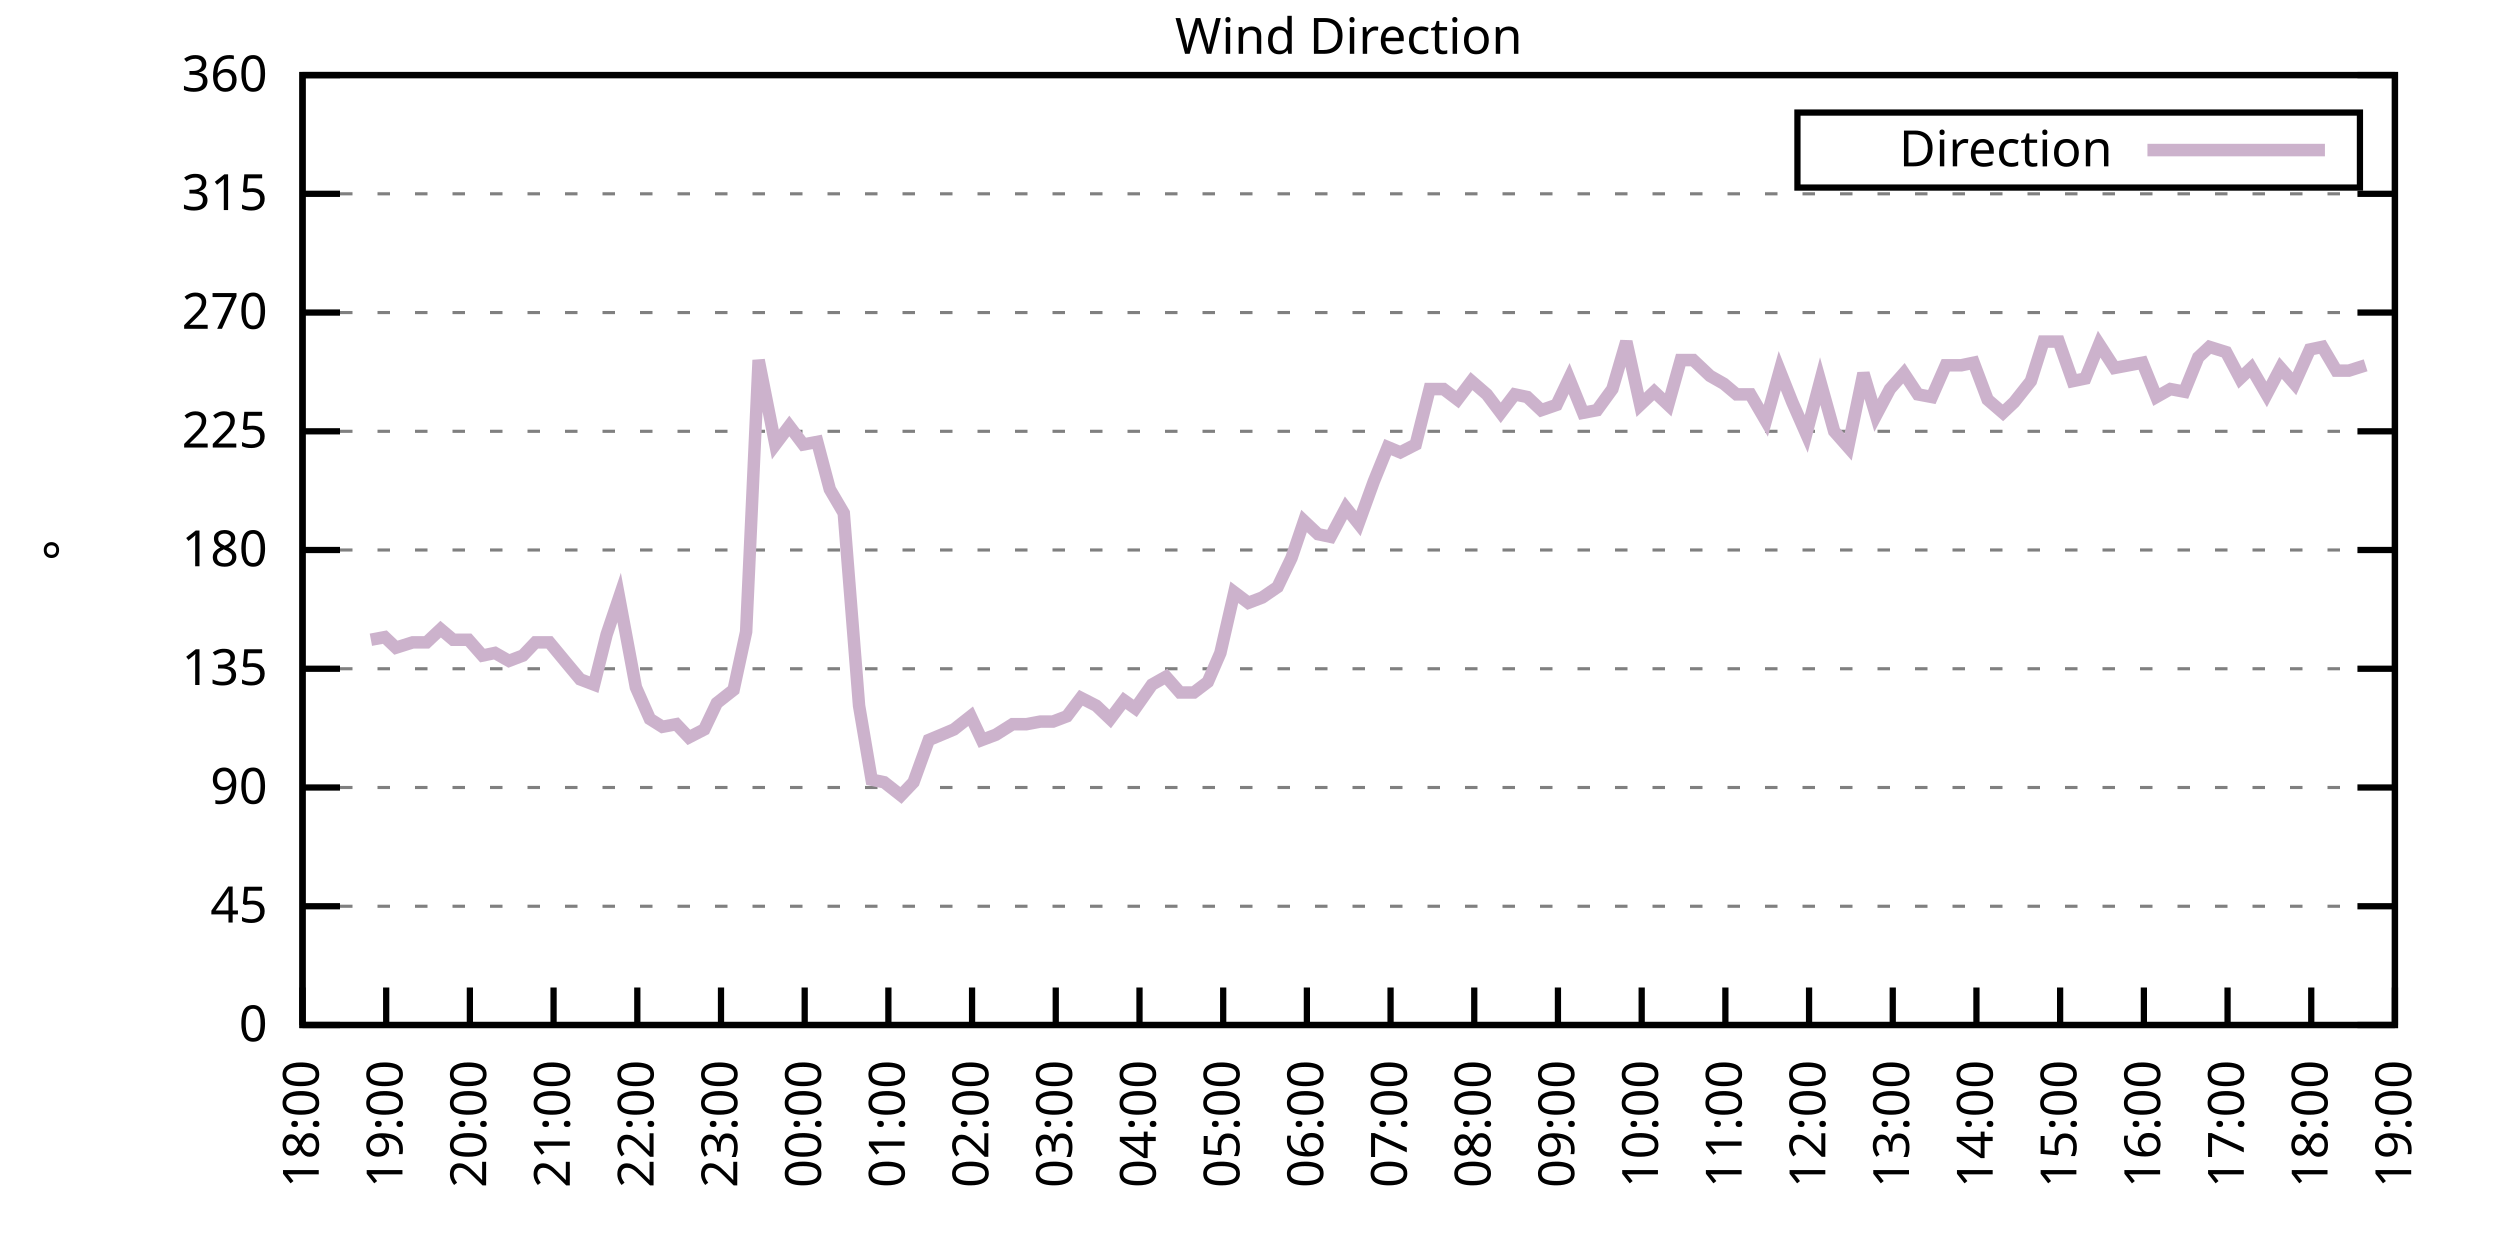
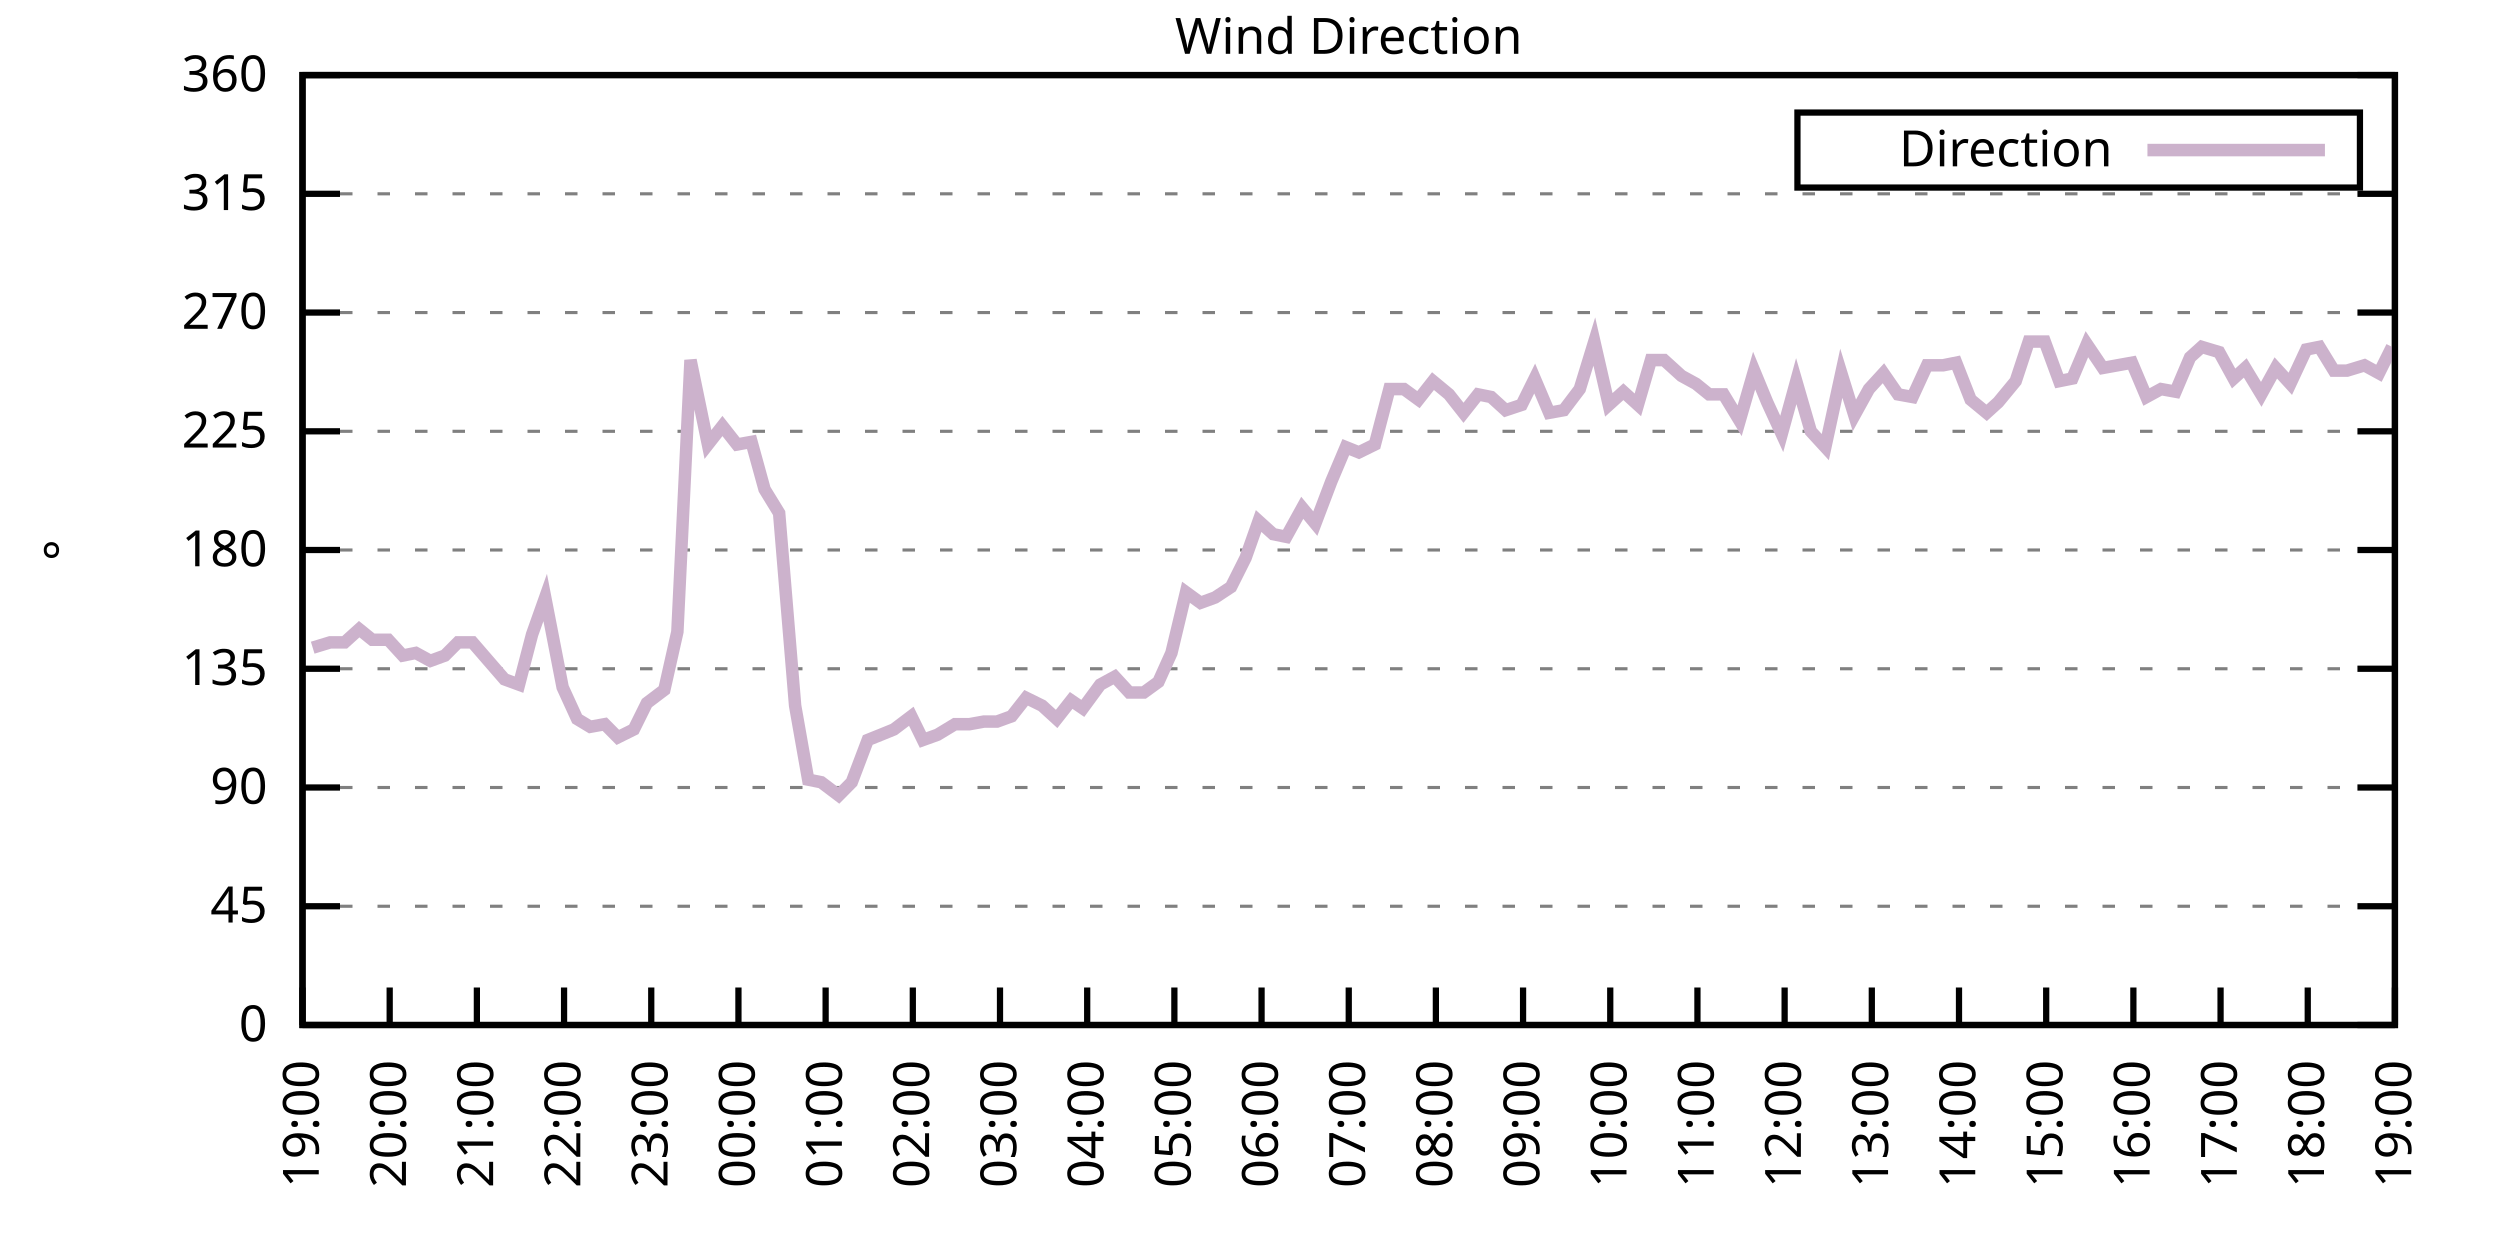
<svg xmlns="http://www.w3.org/2000/svg" xmlns:xlink="http://www.w3.org/1999/xlink" width="400" height="200" viewBox="0 0 400 200">
  <g id="gnuplot_canvas">
    <rect x="0" y="0" width="400" height="200" fill="none" />
    <defs>
      <circle id="gpDot" r="0.5" stroke-width="0.5" stroke="currentColor" />
      <path id="gpPt0" stroke-width="0.333" stroke="currentColor" d="M-1,0 h2 M0,-1 v2" />
      <path id="gpPt1" stroke-width="0.333" stroke="currentColor" d="M-1,-1 L1,1 M1,-1 L-1,1" />
      <path id="gpPt2" stroke-width="0.333" stroke="currentColor" d="M-1,0 L1,0 M0,-1 L0,1 M-1,-1 L1,1 M-1,1 L1,-1" />
      <rect id="gpPt3" stroke-width="0.333" stroke="currentColor" x="-1" y="-1" width="2" height="2" />
      <rect id="gpPt4" stroke-width="0.333" stroke="currentColor" fill="currentColor" x="-1" y="-1" width="2" height="2" />
      <circle id="gpPt5" stroke-width="0.333" stroke="currentColor" cx="0" cy="0" r="1" />
      <use xlink:href="#gpPt5" id="gpPt6" fill="currentColor" stroke="none" />
      <path id="gpPt7" stroke-width="0.333" stroke="currentColor" d="M0,-1.33 L-1.33,0.67 L1.33,0.67 z" />
      <use xlink:href="#gpPt7" id="gpPt8" fill="currentColor" stroke="none" />
      <use xlink:href="#gpPt7" id="gpPt9" stroke="currentColor" transform="rotate(180)" />
      <use xlink:href="#gpPt9" id="gpPt10" fill="currentColor" stroke="none" />
      <use xlink:href="#gpPt3" id="gpPt11" stroke="currentColor" transform="rotate(45)" />
      <use xlink:href="#gpPt11" id="gpPt12" fill="currentColor" stroke="none" />
      <path id="gpPt13" stroke-width="0.333" stroke="currentColor" d="M0,1.330 L1.265,0.411 L0.782,-1.067 L-0.782,-1.076 L-1.265,0.411 z" />
      <use xlink:href="#gpPt13" id="gpPt14" fill="currentColor" stroke="none" />
      <filter id="textbox" filterUnits="objectBoundingBox" x="0" y="0" height="1" width="1">
        <feFlood flood-color="white" flood-opacity="1" result="bgnd" />
        <feComposite in="SourceGraphic" in2="bgnd" operator="atop" />
      </filter>
      <filter id="greybox" filterUnits="objectBoundingBox" x="0" y="0" height="1" width="1">
        <feFlood flood-color="lightgrey" flood-opacity="1" result="grey" />
        <feComposite in="SourceGraphic" in2="grey" operator="atop" />
      </filter>
    </defs>
    <g fill="none" color="white" stroke="currentColor" stroke-width="1.00" stroke-linecap="butt" stroke-linejoin="miter">
</g>
    <g fill="none" color="black" stroke="currentColor" stroke-width="1.00" stroke-linecap="butt" stroke-linejoin="miter">
      <g stroke="none" shape-rendering="crispEdges">
        <polygon fill="rgb(255, 255, 255)" points="48.40,164.00 383.18,164.00 383.18,12.02 48.40,12.02 " />
      </g>
    </g>
    <g fill="none" color="black" stroke="currentColor" stroke-width="1.00" stroke-linecap="butt" stroke-linejoin="miter">
</g>
    <g fill="none" color="black" stroke="black" stroke-width="0.50" stroke-linecap="butt" stroke-linejoin="miter">
</g>
    <g fill="none" color="gray" stroke="currentColor" stroke-width="0.50" stroke-linecap="butt" stroke-linejoin="miter">
      <path stroke="gray" stroke-dasharray="2,4" class="gridline" d="M48.40,164.00 L383.19,164.00  " />
    </g>
    <g fill="none" color="gray" stroke="gray" stroke-width="1.00" stroke-linecap="butt" stroke-linejoin="miter">
</g>
    <g fill="none" color="black" stroke="currentColor" stroke-width="1.00" stroke-linecap="butt" stroke-linejoin="miter">
      <path stroke="black" d="M48.40,164.00 L54.40,164.00 M383.19,164.00 L377.19,164.00  " />
      <g transform="translate(42.80,166.60)" stroke="none" fill="black" font-family="Sans" font-size="8.00" text-anchor="end">
        <text>
          <tspan font-family="Sans"> 0</tspan>
        </text>
      </g>
    </g>
    <g fill="none" color="black" stroke="currentColor" stroke-width="1.00" stroke-linecap="butt" stroke-linejoin="miter">
</g>
    <g fill="none" color="black" stroke="black" stroke-width="0.50" stroke-linecap="butt" stroke-linejoin="miter">
</g>
    <g fill="none" color="gray" stroke="currentColor" stroke-width="0.50" stroke-linecap="butt" stroke-linejoin="miter">
      <path stroke="gray" stroke-dasharray="2,4" class="gridline" d="M48.40,145.00 L383.19,145.00  " />
    </g>
    <g fill="none" color="gray" stroke="gray" stroke-width="1.00" stroke-linecap="butt" stroke-linejoin="miter">
</g>
    <g fill="none" color="black" stroke="currentColor" stroke-width="1.00" stroke-linecap="butt" stroke-linejoin="miter">
      <path stroke="black" d="M48.40,145.00 L54.40,145.00 M383.19,145.00 L377.19,145.00  " />
      <g transform="translate(42.80,147.60)" stroke="none" fill="black" font-family="Sans" font-size="8.00" text-anchor="end">
        <text>
          <tspan font-family="Sans"> 45</tspan>
        </text>
      </g>
    </g>
    <g fill="none" color="black" stroke="currentColor" stroke-width="1.00" stroke-linecap="butt" stroke-linejoin="miter">
</g>
    <g fill="none" color="black" stroke="black" stroke-width="0.50" stroke-linecap="butt" stroke-linejoin="miter">
</g>
    <g fill="none" color="gray" stroke="currentColor" stroke-width="0.50" stroke-linecap="butt" stroke-linejoin="miter">
      <path stroke="gray" stroke-dasharray="2,4" class="gridline" d="M48.40,126.00 L383.19,126.00  " />
    </g>
    <g fill="none" color="gray" stroke="gray" stroke-width="1.00" stroke-linecap="butt" stroke-linejoin="miter">
</g>
    <g fill="none" color="black" stroke="currentColor" stroke-width="1.00" stroke-linecap="butt" stroke-linejoin="miter">
      <path stroke="black" d="M48.40,126.00 L54.40,126.00 M383.19,126.00 L377.19,126.00  " />
      <g transform="translate(42.80,128.60)" stroke="none" fill="black" font-family="Sans" font-size="8.00" text-anchor="end">
        <text>
          <tspan font-family="Sans"> 90</tspan>
        </text>
      </g>
    </g>
    <g fill="none" color="black" stroke="currentColor" stroke-width="1.00" stroke-linecap="butt" stroke-linejoin="miter">
</g>
    <g fill="none" color="black" stroke="black" stroke-width="0.50" stroke-linecap="butt" stroke-linejoin="miter">
</g>
    <g fill="none" color="gray" stroke="currentColor" stroke-width="0.50" stroke-linecap="butt" stroke-linejoin="miter">
      <path stroke="gray" stroke-dasharray="2,4" class="gridline" d="M48.40,107.00 L383.19,107.00  " />
    </g>
    <g fill="none" color="gray" stroke="gray" stroke-width="1.00" stroke-linecap="butt" stroke-linejoin="miter">
</g>
    <g fill="none" color="black" stroke="currentColor" stroke-width="1.00" stroke-linecap="butt" stroke-linejoin="miter">
      <path stroke="black" d="M48.40,107.00 L54.40,107.00 M383.19,107.00 L377.19,107.00  " />
      <g transform="translate(42.80,109.60)" stroke="none" fill="black" font-family="Sans" font-size="8.00" text-anchor="end">
        <text>
          <tspan font-family="Sans"> 135</tspan>
        </text>
      </g>
    </g>
    <g fill="none" color="black" stroke="currentColor" stroke-width="1.00" stroke-linecap="butt" stroke-linejoin="miter">
</g>
    <g fill="none" color="black" stroke="black" stroke-width="0.50" stroke-linecap="butt" stroke-linejoin="miter">
</g>
    <g fill="none" color="gray" stroke="currentColor" stroke-width="0.50" stroke-linecap="butt" stroke-linejoin="miter">
      <path stroke="gray" stroke-dasharray="2,4" class="gridline" d="M48.40,88.00 L383.19,88.00  " />
    </g>
    <g fill="none" color="gray" stroke="gray" stroke-width="1.00" stroke-linecap="butt" stroke-linejoin="miter">
</g>
    <g fill="none" color="black" stroke="currentColor" stroke-width="1.00" stroke-linecap="butt" stroke-linejoin="miter">
      <path stroke="black" d="M48.40,88.00 L54.40,88.00 M383.19,88.00 L377.19,88.00  " />
      <g transform="translate(42.80,90.60)" stroke="none" fill="black" font-family="Sans" font-size="8.00" text-anchor="end">
        <text>
          <tspan font-family="Sans"> 180</tspan>
        </text>
      </g>
    </g>
    <g fill="none" color="black" stroke="currentColor" stroke-width="1.00" stroke-linecap="butt" stroke-linejoin="miter">
</g>
    <g fill="none" color="black" stroke="black" stroke-width="0.50" stroke-linecap="butt" stroke-linejoin="miter">
</g>
    <g fill="none" color="gray" stroke="currentColor" stroke-width="0.50" stroke-linecap="butt" stroke-linejoin="miter">
      <path stroke="gray" stroke-dasharray="2,4" class="gridline" d="M48.40,69.01 L383.19,69.01  " />
    </g>
    <g fill="none" color="gray" stroke="gray" stroke-width="1.00" stroke-linecap="butt" stroke-linejoin="miter">
</g>
    <g fill="none" color="black" stroke="currentColor" stroke-width="1.00" stroke-linecap="butt" stroke-linejoin="miter">
      <path stroke="black" d="M48.40,69.01 L54.40,69.01 M383.19,69.01 L377.19,69.01  " />
      <g transform="translate(42.80,71.61)" stroke="none" fill="black" font-family="Sans" font-size="8.00" text-anchor="end">
        <text>
          <tspan font-family="Sans"> 225</tspan>
        </text>
      </g>
    </g>
    <g fill="none" color="black" stroke="currentColor" stroke-width="1.00" stroke-linecap="butt" stroke-linejoin="miter">
</g>
    <g fill="none" color="black" stroke="black" stroke-width="0.50" stroke-linecap="butt" stroke-linejoin="miter">
</g>
    <g fill="none" color="gray" stroke="currentColor" stroke-width="0.50" stroke-linecap="butt" stroke-linejoin="miter">
      <path stroke="gray" stroke-dasharray="2,4" class="gridline" d="M48.40,50.01 L383.19,50.01  " />
    </g>
    <g fill="none" color="gray" stroke="gray" stroke-width="1.00" stroke-linecap="butt" stroke-linejoin="miter">
</g>
    <g fill="none" color="black" stroke="currentColor" stroke-width="1.00" stroke-linecap="butt" stroke-linejoin="miter">
      <path stroke="black" d="M48.40,50.01 L54.40,50.01 M383.19,50.01 L377.19,50.01  " />
      <g transform="translate(42.80,52.61)" stroke="none" fill="black" font-family="Sans" font-size="8.00" text-anchor="end">
        <text>
          <tspan font-family="Sans"> 270</tspan>
        </text>
      </g>
    </g>
    <g fill="none" color="black" stroke="currentColor" stroke-width="1.00" stroke-linecap="butt" stroke-linejoin="miter">
</g>
    <g fill="none" color="black" stroke="black" stroke-width="0.50" stroke-linecap="butt" stroke-linejoin="miter">
</g>
    <g fill="none" color="gray" stroke="currentColor" stroke-width="0.50" stroke-linecap="butt" stroke-linejoin="miter">
      <path stroke="gray" stroke-dasharray="2,4" class="gridline" d="M48.40,31.01 L383.19,31.01  " />
    </g>
    <g fill="none" color="gray" stroke="gray" stroke-width="1.00" stroke-linecap="butt" stroke-linejoin="miter">
</g>
    <g fill="none" color="black" stroke="currentColor" stroke-width="1.00" stroke-linecap="butt" stroke-linejoin="miter">
      <path stroke="black" d="M48.40,31.01 L54.40,31.01 M383.19,31.01 L377.19,31.01  " />
      <g transform="translate(42.80,33.61)" stroke="none" fill="black" font-family="Sans" font-size="8.00" text-anchor="end">
        <text>
          <tspan font-family="Sans"> 315</tspan>
        </text>
      </g>
    </g>
    <g fill="none" color="black" stroke="currentColor" stroke-width="1.00" stroke-linecap="butt" stroke-linejoin="miter">
</g>
    <g fill="none" color="black" stroke="black" stroke-width="0.50" stroke-linecap="butt" stroke-linejoin="miter">
</g>
    <g fill="none" color="gray" stroke="currentColor" stroke-width="0.50" stroke-linecap="butt" stroke-linejoin="miter">
      <path stroke="gray" stroke-dasharray="2,4" class="gridline" d="M48.40,12.01 L383.19,12.01  " />
    </g>
    <g fill="none" color="gray" stroke="gray" stroke-width="1.00" stroke-linecap="butt" stroke-linejoin="miter">
</g>
    <g fill="none" color="black" stroke="currentColor" stroke-width="1.00" stroke-linecap="butt" stroke-linejoin="miter">
      <path stroke="black" d="M48.40,12.01 L54.40,12.01 M383.19,12.01 L377.19,12.01  " />
      <g transform="translate(42.80,14.61)" stroke="none" fill="black" font-family="Sans" font-size="8.00" text-anchor="end">
        <text>
          <tspan font-family="Sans"> 360</tspan>
        </text>
      </g>
    </g>
    <g fill="none" color="black" stroke="currentColor" stroke-width="1.00" stroke-linecap="butt" stroke-linejoin="miter">
      <path stroke="black" d="M48.40,164.00 L48.40,158.00  " />
      <g transform="translate(51.00,169.60) rotate(270.00)" stroke="none" fill="black" font-family="Sans" font-size="8.00" text-anchor="end">
        <text>
-           <tspan font-family="Sans">18:00</tspan>
-         </text>
-       </g>
-     </g>
-     <g fill="none" color="black" stroke="currentColor" stroke-width="1.00" stroke-linecap="butt" stroke-linejoin="miter">
-       <path stroke="black" d="M61.79,164.00 L61.79,158.00  " />
-       <g transform="translate(64.39,169.60) rotate(270.00)" stroke="none" fill="black" font-family="Sans" font-size="8.00" text-anchor="end">
-         <text>
          <tspan font-family="Sans">19:00</tspan>
        </text>
      </g>
    </g>
    <g fill="none" color="black" stroke="currentColor" stroke-width="1.00" stroke-linecap="butt" stroke-linejoin="miter">
-       <path stroke="black" d="M75.18,164.00 L75.18,158.00  " />
-       <g transform="translate(77.78,169.60) rotate(270.00)" stroke="none" fill="black" font-family="Sans" font-size="8.00" text-anchor="end">
+       <path stroke="black" d="M62.35,164.00 L62.35,158.00  " />
+       <g transform="translate(64.95,169.60) rotate(270.00)" stroke="none" fill="black" font-family="Sans" font-size="8.00" text-anchor="end">
        <text>
          <tspan font-family="Sans">20:00</tspan>
        </text>
      </g>
    </g>
    <g fill="none" color="black" stroke="currentColor" stroke-width="1.00" stroke-linecap="butt" stroke-linejoin="miter">
-       <path stroke="black" d="M88.57,164.00 L88.57,158.00  " />
-       <g transform="translate(91.17,169.60) rotate(270.00)" stroke="none" fill="black" font-family="Sans" font-size="8.00" text-anchor="end">
+       <path stroke="black" d="M76.30,164.00 L76.30,158.00  " />
+       <g transform="translate(78.90,169.60) rotate(270.00)" stroke="none" fill="black" font-family="Sans" font-size="8.00" text-anchor="end">
        <text>
          <tspan font-family="Sans">21:00</tspan>
        </text>
      </g>
    </g>
    <g fill="none" color="black" stroke="currentColor" stroke-width="1.00" stroke-linecap="butt" stroke-linejoin="miter">
-       <path stroke="black" d="M101.97,164.00 L101.97,158.00  " />
-       <g transform="translate(104.57,169.60) rotate(270.00)" stroke="none" fill="black" font-family="Sans" font-size="8.00" text-anchor="end">
+       <path stroke="black" d="M90.25,164.00 L90.25,158.00  " />
+       <g transform="translate(92.85,169.60) rotate(270.00)" stroke="none" fill="black" font-family="Sans" font-size="8.00" text-anchor="end">
        <text>
          <tspan font-family="Sans">22:00</tspan>
        </text>
      </g>
    </g>
    <g fill="none" color="black" stroke="currentColor" stroke-width="1.00" stroke-linecap="butt" stroke-linejoin="miter">
-       <path stroke="black" d="M115.36,164.00 L115.36,158.00  " />
-       <g transform="translate(117.96,169.60) rotate(270.00)" stroke="none" fill="black" font-family="Sans" font-size="8.00" text-anchor="end">
+       <path stroke="black" d="M104.20,164.00 L104.20,158.00  " />
+       <g transform="translate(106.80,169.60) rotate(270.00)" stroke="none" fill="black" font-family="Sans" font-size="8.00" text-anchor="end">
        <text>
          <tspan font-family="Sans">23:00</tspan>
        </text>
      </g>
    </g>
    <g fill="none" color="black" stroke="currentColor" stroke-width="1.00" stroke-linecap="butt" stroke-linejoin="miter">
-       <path stroke="black" d="M128.75,164.00 L128.75,158.00  " />
-       <g transform="translate(131.35,169.60) rotate(270.00)" stroke="none" fill="black" font-family="Sans" font-size="8.00" text-anchor="end">
+       <path stroke="black" d="M118.15,164.00 L118.15,158.00  " />
+       <g transform="translate(120.75,169.60) rotate(270.00)" stroke="none" fill="black" font-family="Sans" font-size="8.00" text-anchor="end">
        <text>
          <tspan font-family="Sans">00:00</tspan>
        </text>
      </g>
    </g>
    <g fill="none" color="black" stroke="currentColor" stroke-width="1.00" stroke-linecap="butt" stroke-linejoin="miter">
-       <path stroke="black" d="M142.14,164.00 L142.14,158.00  " />
-       <g transform="translate(144.74,169.60) rotate(270.00)" stroke="none" fill="black" font-family="Sans" font-size="8.00" text-anchor="end">
+       <path stroke="black" d="M132.10,164.00 L132.10,158.00  " />
+       <g transform="translate(134.70,169.60) rotate(270.00)" stroke="none" fill="black" font-family="Sans" font-size="8.00" text-anchor="end">
        <text>
          <tspan font-family="Sans">01:00</tspan>
        </text>
      </g>
    </g>
    <g fill="none" color="black" stroke="currentColor" stroke-width="1.00" stroke-linecap="butt" stroke-linejoin="miter">
-       <path stroke="black" d="M155.53,164.00 L155.53,158.00  " />
-       <g transform="translate(158.13,169.60) rotate(270.00)" stroke="none" fill="black" font-family="Sans" font-size="8.00" text-anchor="end">
+       <path stroke="black" d="M146.05,164.00 L146.05,158.00  " />
+       <g transform="translate(148.65,169.60) rotate(270.00)" stroke="none" fill="black" font-family="Sans" font-size="8.00" text-anchor="end">
        <text>
          <tspan font-family="Sans">02:00</tspan>
        </text>
      </g>
    </g>
    <g fill="none" color="black" stroke="currentColor" stroke-width="1.00" stroke-linecap="butt" stroke-linejoin="miter">
-       <path stroke="black" d="M168.92,164.00 L168.92,158.00  " />
-       <g transform="translate(171.52,169.60) rotate(270.00)" stroke="none" fill="black" font-family="Sans" font-size="8.00" text-anchor="end">
+       <path stroke="black" d="M160.00,164.00 L160.00,158.00  " />
+       <g transform="translate(162.60,169.60) rotate(270.00)" stroke="none" fill="black" font-family="Sans" font-size="8.00" text-anchor="end">
        <text>
          <tspan font-family="Sans">03:00</tspan>
        </text>
      </g>
    </g>
    <g fill="none" color="black" stroke="currentColor" stroke-width="1.00" stroke-linecap="butt" stroke-linejoin="miter">
-       <path stroke="black" d="M182.32,164.00 L182.32,158.00  " />
-       <g transform="translate(184.92,169.60) rotate(270.00)" stroke="none" fill="black" font-family="Sans" font-size="8.00" text-anchor="end">
+       <path stroke="black" d="M173.95,164.00 L173.95,158.00  " />
+       <g transform="translate(176.55,169.60) rotate(270.00)" stroke="none" fill="black" font-family="Sans" font-size="8.00" text-anchor="end">
        <text>
          <tspan font-family="Sans">04:00</tspan>
        </text>
      </g>
    </g>
    <g fill="none" color="black" stroke="currentColor" stroke-width="1.00" stroke-linecap="butt" stroke-linejoin="miter">
-       <path stroke="black" d="M195.71,164.00 L195.71,158.00  " />
-       <g transform="translate(198.31,169.60) rotate(270.00)" stroke="none" fill="black" font-family="Sans" font-size="8.00" text-anchor="end">
+       <path stroke="black" d="M187.90,164.00 L187.90,158.00  " />
+       <g transform="translate(190.50,169.60) rotate(270.00)" stroke="none" fill="black" font-family="Sans" font-size="8.00" text-anchor="end">
        <text>
          <tspan font-family="Sans">05:00</tspan>
        </text>
      </g>
    </g>
    <g fill="none" color="black" stroke="currentColor" stroke-width="1.00" stroke-linecap="butt" stroke-linejoin="miter">
-       <path stroke="black" d="M209.10,164.00 L209.10,158.00  " />
-       <g transform="translate(211.70,169.60) rotate(270.00)" stroke="none" fill="black" font-family="Sans" font-size="8.00" text-anchor="end">
+       <path stroke="black" d="M201.85,164.00 L201.85,158.00  " />
+       <g transform="translate(204.45,169.60) rotate(270.00)" stroke="none" fill="black" font-family="Sans" font-size="8.00" text-anchor="end">
        <text>
          <tspan font-family="Sans">06:00</tspan>
        </text>
      </g>
    </g>
    <g fill="none" color="black" stroke="currentColor" stroke-width="1.00" stroke-linecap="butt" stroke-linejoin="miter">
-       <path stroke="black" d="M222.49,164.00 L222.49,158.00  " />
-       <g transform="translate(225.09,169.60) rotate(270.00)" stroke="none" fill="black" font-family="Sans" font-size="8.00" text-anchor="end">
+       <path stroke="black" d="M215.80,164.00 L215.80,158.00  " />
+       <g transform="translate(218.40,169.60) rotate(270.00)" stroke="none" fill="black" font-family="Sans" font-size="8.00" text-anchor="end">
        <text>
          <tspan font-family="Sans">07:00</tspan>
        </text>
      </g>
    </g>
    <g fill="none" color="black" stroke="currentColor" stroke-width="1.00" stroke-linecap="butt" stroke-linejoin="miter">
-       <path stroke="black" d="M235.88,164.00 L235.88,158.00  " />
-       <g transform="translate(238.48,169.60) rotate(270.00)" stroke="none" fill="black" font-family="Sans" font-size="8.00" text-anchor="end">
+       <path stroke="black" d="M229.74,164.00 L229.74,158.00  " />
+       <g transform="translate(232.34,169.60) rotate(270.00)" stroke="none" fill="black" font-family="Sans" font-size="8.00" text-anchor="end">
        <text>
          <tspan font-family="Sans">08:00</tspan>
        </text>
      </g>
    </g>
    <g fill="none" color="black" stroke="currentColor" stroke-width="1.00" stroke-linecap="butt" stroke-linejoin="miter">
-       <path stroke="black" d="M249.27,164.00 L249.27,158.00  " />
-       <g transform="translate(251.87,169.60) rotate(270.00)" stroke="none" fill="black" font-family="Sans" font-size="8.00" text-anchor="end">
+       <path stroke="black" d="M243.69,164.00 L243.69,158.00  " />
+       <g transform="translate(246.29,169.60) rotate(270.00)" stroke="none" fill="black" font-family="Sans" font-size="8.00" text-anchor="end">
        <text>
          <tspan font-family="Sans">09:00</tspan>
        </text>
      </g>
    </g>
    <g fill="none" color="black" stroke="currentColor" stroke-width="1.00" stroke-linecap="butt" stroke-linejoin="miter">
-       <path stroke="black" d="M262.67,164.00 L262.67,158.00  " />
-       <g transform="translate(265.27,169.60) rotate(270.00)" stroke="none" fill="black" font-family="Sans" font-size="8.00" text-anchor="end">
+       <path stroke="black" d="M257.64,164.00 L257.64,158.00  " />
+       <g transform="translate(260.24,169.60) rotate(270.00)" stroke="none" fill="black" font-family="Sans" font-size="8.00" text-anchor="end">
        <text>
          <tspan font-family="Sans">10:00</tspan>
        </text>
      </g>
    </g>
    <g fill="none" color="black" stroke="currentColor" stroke-width="1.00" stroke-linecap="butt" stroke-linejoin="miter">
-       <path stroke="black" d="M276.06,164.00 L276.06,158.00  " />
-       <g transform="translate(278.66,169.60) rotate(270.00)" stroke="none" fill="black" font-family="Sans" font-size="8.00" text-anchor="end">
+       <path stroke="black" d="M271.59,164.00 L271.59,158.00  " />
+       <g transform="translate(274.19,169.60) rotate(270.00)" stroke="none" fill="black" font-family="Sans" font-size="8.00" text-anchor="end">
        <text>
          <tspan font-family="Sans">11:00</tspan>
        </text>
      </g>
    </g>
    <g fill="none" color="black" stroke="currentColor" stroke-width="1.00" stroke-linecap="butt" stroke-linejoin="miter">
-       <path stroke="black" d="M289.45,164.00 L289.45,158.00  " />
-       <g transform="translate(292.05,169.60) rotate(270.00)" stroke="none" fill="black" font-family="Sans" font-size="8.00" text-anchor="end">
+       <path stroke="black" d="M285.54,164.00 L285.54,158.00  " />
+       <g transform="translate(288.14,169.60) rotate(270.00)" stroke="none" fill="black" font-family="Sans" font-size="8.00" text-anchor="end">
        <text>
          <tspan font-family="Sans">12:00</tspan>
        </text>
      </g>
    </g>
    <g fill="none" color="black" stroke="currentColor" stroke-width="1.00" stroke-linecap="butt" stroke-linejoin="miter">
-       <path stroke="black" d="M302.84,164.00 L302.84,158.00  " />
-       <g transform="translate(305.44,169.60) rotate(270.00)" stroke="none" fill="black" font-family="Sans" font-size="8.00" text-anchor="end">
+       <path stroke="black" d="M299.49,164.00 L299.49,158.00  " />
+       <g transform="translate(302.09,169.60) rotate(270.00)" stroke="none" fill="black" font-family="Sans" font-size="8.00" text-anchor="end">
        <text>
          <tspan font-family="Sans">13:00</tspan>
        </text>
      </g>
    </g>
    <g fill="none" color="black" stroke="currentColor" stroke-width="1.00" stroke-linecap="butt" stroke-linejoin="miter">
-       <path stroke="black" d="M316.23,164.00 L316.23,158.00  " />
-       <g transform="translate(318.83,169.60) rotate(270.00)" stroke="none" fill="black" font-family="Sans" font-size="8.00" text-anchor="end">
+       <path stroke="black" d="M313.44,164.00 L313.44,158.00  " />
+       <g transform="translate(316.04,169.60) rotate(270.00)" stroke="none" fill="black" font-family="Sans" font-size="8.00" text-anchor="end">
        <text>
          <tspan font-family="Sans">14:00</tspan>
        </text>
      </g>
    </g>
    <g fill="none" color="black" stroke="currentColor" stroke-width="1.00" stroke-linecap="butt" stroke-linejoin="miter">
-       <path stroke="black" d="M329.62,164.00 L329.62,158.00  " />
-       <g transform="translate(332.22,169.60) rotate(270.00)" stroke="none" fill="black" font-family="Sans" font-size="8.00" text-anchor="end">
+       <path stroke="black" d="M327.39,164.00 L327.39,158.00  " />
+       <g transform="translate(329.99,169.60) rotate(270.00)" stroke="none" fill="black" font-family="Sans" font-size="8.00" text-anchor="end">
        <text>
          <tspan font-family="Sans">15:00</tspan>
        </text>
      </g>
    </g>
    <g fill="none" color="black" stroke="currentColor" stroke-width="1.00" stroke-linecap="butt" stroke-linejoin="miter">
-       <path stroke="black" d="M343.02,164.00 L343.02,158.00  " />
-       <g transform="translate(345.62,169.60) rotate(270.00)" stroke="none" fill="black" font-family="Sans" font-size="8.00" text-anchor="end">
+       <path stroke="black" d="M341.34,164.00 L341.34,158.00  " />
+       <g transform="translate(343.94,169.60) rotate(270.00)" stroke="none" fill="black" font-family="Sans" font-size="8.00" text-anchor="end">
        <text>
          <tspan font-family="Sans">16:00</tspan>
        </text>
      </g>
    </g>
    <g fill="none" color="black" stroke="currentColor" stroke-width="1.00" stroke-linecap="butt" stroke-linejoin="miter">
-       <path stroke="black" d="M356.41,164.00 L356.41,158.00  " />
-       <g transform="translate(359.01,169.60) rotate(270.00)" stroke="none" fill="black" font-family="Sans" font-size="8.00" text-anchor="end">
+       <path stroke="black" d="M355.29,164.00 L355.29,158.00  " />
+       <g transform="translate(357.89,169.60) rotate(270.00)" stroke="none" fill="black" font-family="Sans" font-size="8.00" text-anchor="end">
        <text>
          <tspan font-family="Sans">17:00</tspan>
        </text>
      </g>
    </g>
    <g fill="none" color="black" stroke="currentColor" stroke-width="1.00" stroke-linecap="butt" stroke-linejoin="miter">
-       <path stroke="black" d="M369.80,164.00 L369.80,158.00  " />
-       <g transform="translate(372.40,169.60) rotate(270.00)" stroke="none" fill="black" font-family="Sans" font-size="8.00" text-anchor="end">
+       <path stroke="black" d="M369.24,164.00 L369.24,158.00  " />
+       <g transform="translate(371.84,169.60) rotate(270.00)" stroke="none" fill="black" font-family="Sans" font-size="8.00" text-anchor="end">
        <text>
          <tspan font-family="Sans">18:00</tspan>
        </text>
      </g>
    </g>
    <g fill="none" color="black" stroke="currentColor" stroke-width="1.00" stroke-linecap="butt" stroke-linejoin="miter">
      <path stroke="black" d="M383.19,164.00 L383.19,158.00  " />
      <g transform="translate(385.79,169.60) rotate(270.00)" stroke="none" fill="black" font-family="Sans" font-size="8.00" text-anchor="end">
        <text>
          <tspan font-family="Sans">19:00</tspan>
        </text>
      </g>
    </g>
    <g fill="none" color="black" stroke="currentColor" stroke-width="1.00" stroke-linecap="butt" stroke-linejoin="miter">
</g>
    <g fill="none" color="black" stroke="currentColor" stroke-width="1.00" stroke-linecap="butt" stroke-linejoin="miter">
      <path stroke="black" d="M48.40,12.01 L48.40,164.00 L383.19,164.00 L383.19,12.01 L48.40,12.01 Z  " />
    </g>
    <g fill="none" color="black" stroke="currentColor" stroke-width="1.00" stroke-linecap="butt" stroke-linejoin="miter">
</g>
    <g fill="none" color="black" stroke="currentColor" stroke-width="1.00" stroke-linecap="butt" stroke-linejoin="miter">
      <path stroke="black" d="M287.59,30.01 L287.59,18.01 L377.59,18.01 L377.59,30.01 L287.59,30.01 Z  " />
    </g>
    <g id="Wind_direction_plot_1">
      <g fill="none" color="white" stroke="black" stroke-width="2.00" stroke-linecap="butt" stroke-linejoin="miter">
</g>
      <g fill="none" color="black" stroke="currentColor" stroke-width="2.00" stroke-linecap="butt" stroke-linejoin="miter">
        <g transform="translate(337.99,26.61)" stroke="none" fill="black" font-family="Sans" font-size="8.00" text-anchor="end">
          <text>
            <tspan font-family="Sans">Direction</tspan>
          </text>
        </g>
      </g>
      <g fill="none" color="black" stroke="currentColor" stroke-width="2.00" stroke-linecap="butt" stroke-linejoin="miter">
-         <path stroke="rgb(204, 178, 204)" d="M343.59,24.01 L371.99,24.01 M59.34,102.36 L61.57,101.94 L63.35,103.63 L66.03,102.78 L68.26,102.78 L70.50,100.67   L72.50,102.36 L74.96,102.36 L77.19,104.89 L79.20,104.47 L81.43,105.74 L83.66,104.89 L85.67,102.78 L87.91,102.78   L90.36,105.74 L92.82,108.69 L95.05,109.54 L97.06,101.52 L99.06,95.60 L101.74,109.96 L103.98,115.03 L105.98,116.29   L108.22,115.87 L110.22,117.98 L112.68,116.71 L114.69,112.49 L117.37,110.38 L119.38,101.09 L121.38,57.61 L124.06,71.12   L126.29,68.16 L128.53,71.12 L130.76,70.70 L132.77,78.29 L135.00,82.09 L137.45,112.91 L139.46,124.74 L141.47,125.16   L144.15,127.27 L146.16,125.16 L148.61,118.40 L150.62,117.56 L152.63,116.71 L155.31,114.60 L157.10,118.40 L159.33,117.56   L162.01,115.87 L164.24,115.87 L166.47,115.45 L168.48,115.45 L170.71,114.60 L172.94,111.65 L175.40,112.91 L177.63,115.03   L179.86,112.07 L181.65,113.34 L184.32,109.54 L186.56,108.27 L188.79,110.80 L191.02,110.80 L193.25,109.11 L195.26,104.47   L197.49,94.76 L199.73,96.45 L201.96,95.60 L204.41,93.92 L206.64,89.27 L208.65,83.36 L210.88,85.47 L212.89,85.89   L215.35,81.25 L217.36,83.78 L219.81,77.03 L222.04,71.54 L224.05,72.38 L226.51,71.12 L228.74,62.25 L230.97,62.25   L233.20,63.94 L235.44,60.98 L237.89,63.10 L240.12,66.05 L242.36,63.10 L244.36,63.52 L246.60,65.63 L249.05,64.78   L251.06,60.56 L253.29,66.05 L255.52,65.63 L257.98,62.25 L260.21,54.65 L262.44,64.78 L264.67,62.67 L266.91,64.78   L268.92,57.61 L270.92,57.61 L273.60,60.14 L275.83,61.41 L277.84,63.10 L280.07,63.10 L282.53,67.32 L284.76,59.30   L286.77,64.36 L289.00,69.43 L291.23,60.98 L293.47,69.01 L295.70,71.54 L298.15,59.72 L300.16,66.47 L302.39,62.25   L304.63,59.72 L306.86,63.10 L309.09,63.52 L311.32,58.45 L313.78,58.45 L315.79,58.03 L318.02,63.94 L320.47,66.05   L322.26,64.36 L324.94,60.98 L326.95,54.65 L329.40,54.65 L331.63,60.98 L333.64,60.56 L335.87,55.07 L338.33,58.87   L340.56,58.45 L342.79,58.03 L345.02,63.52 L347.26,62.25 L349.49,62.67 L351.72,57.18 L353.51,55.50 L356.18,56.34   L358.42,60.56 L360.20,58.87 L362.66,63.10 L364.89,58.87 L367.12,61.41 L369.58,55.92 L371.58,55.50 L373.82,59.30   L375.82,59.30 L378.50,58.45  " />
+         <path stroke="rgb(204, 178, 204)" d="M343.59,24.01 L371.99,24.01 M50.03,103.63 L52.82,102.78 L55.14,102.78 L57.47,100.67 L59.56,102.36 L62.12,102.36   L64.44,104.89 L66.53,104.47 L68.86,105.74 L71.18,104.89 L73.28,102.78 L75.60,102.78 L78.16,105.74 L80.72,108.69   L83.04,109.54 L85.13,101.52 L87.23,95.60 L90.02,109.96 L92.34,115.03 L94.43,116.29 L96.76,115.87 L98.85,117.98   L101.41,116.71 L103.50,112.49 L106.29,110.38 L108.38,101.09 L110.48,57.61 L113.27,71.12 L115.59,68.16 L117.92,71.12   L120.24,70.70 L122.33,78.29 L124.66,82.09 L127.22,112.91 L129.31,124.74 L131.40,125.16 L134.19,127.27 L136.28,125.16   L138.84,118.40 L140.93,117.56 L143.02,116.71 L145.81,114.60 L147.67,118.40 L150.00,117.56 L152.79,115.87 L155.11,115.87   L157.44,115.45 L159.53,115.45 L161.86,114.60 L164.18,111.65 L166.74,112.91 L169.06,115.03 L171.39,112.07 L173.25,113.34   L176.04,109.54 L178.36,108.27 L180.69,110.80 L183.01,110.80 L185.34,109.11 L187.43,104.47 L189.76,94.76 L192.08,96.45   L194.41,95.60 L196.96,93.92 L199.29,89.27 L201.38,83.36 L203.71,85.47 L205.80,85.89 L208.36,81.25 L210.45,83.78   L213.01,77.03 L215.33,71.54 L217.42,72.38 L219.98,71.12 L222.30,62.25 L224.63,62.25 L226.95,63.94 L229.28,60.98   L231.84,63.10 L234.16,66.05 L236.49,63.10 L238.58,63.52 L240.90,65.63 L243.46,64.78 L245.55,60.56 L247.88,66.05   L250.20,65.63 L252.76,62.25 L255.09,54.65 L257.41,64.78 L259.74,62.67 L262.06,64.78 L264.15,57.61 L266.25,57.61   L269.04,60.14 L271.36,61.41 L273.45,63.10 L275.78,63.10 L278.34,67.32 L280.66,59.30 L282.75,64.36 L285.08,69.43   L287.40,60.98 L289.73,69.01 L292.05,71.54 L294.61,59.72 L296.70,66.47 L299.03,62.25 L301.35,59.72 L303.68,63.10   L306.00,63.52 L308.33,58.45 L310.88,58.45 L312.98,58.03 L315.30,63.94 L317.86,66.05 L319.72,64.36 L322.51,60.98   L324.60,54.65 L327.16,54.65 L329.48,60.98 L331.58,60.56 L333.90,55.07 L336.46,58.87 L338.78,58.45 L341.11,58.03   L343.43,63.52 L345.76,62.25 L348.08,62.67 L350.41,57.18 L352.27,55.50 L355.06,56.34 L357.38,60.56 L359.24,58.87   L361.80,63.10 L364.13,58.87 L366.45,61.41 L369.01,55.92 L371.10,55.50 L373.43,59.30 L375.52,59.30 L378.31,58.45   L380.63,59.72 L382.73,55.50  " />
      </g>
    </g>
    <g fill="none" color="black" stroke="currentColor" stroke-width="2.00" stroke-linecap="butt" stroke-linejoin="miter">
</g>
    <g fill="none" color="black" stroke="black" stroke-width="1.00" stroke-linecap="butt" stroke-linejoin="miter">
</g>
    <g fill="none" color="black" stroke="currentColor" stroke-width="1.00" stroke-linecap="butt" stroke-linejoin="miter">
      <path stroke="black" d="M48.40,12.01 L48.40,164.00 L383.19,164.00 L383.19,12.01 L48.40,12.01 Z  " />
      <g transform="translate(12.80,88.01) rotate(270.00)" stroke="none" fill="black" font-family="Sans" font-size="8.00" text-anchor="middle">
        <text>
          <tspan font-family="Sans">°</tspan>
        </text>
      </g>
    </g>
    <g fill="none" color="black" stroke="currentColor" stroke-width="1.00" stroke-linecap="butt" stroke-linejoin="miter">
</g>
    <g fill="none" color="black" stroke="currentColor" stroke-width="1.00" stroke-linecap="butt" stroke-linejoin="miter">
      <g transform="translate(215.79,8.61)" stroke="none" fill="black" font-family="Sans" font-size="8.00" text-anchor="middle">
        <text>
          <tspan font-family="Sans">Wind Direction</tspan>
        </text>
      </g>
    </g>
    <g fill="none" color="black" stroke="currentColor" stroke-width="1.00" stroke-linecap="butt" stroke-linejoin="miter">
</g>
  </g>
</svg>
